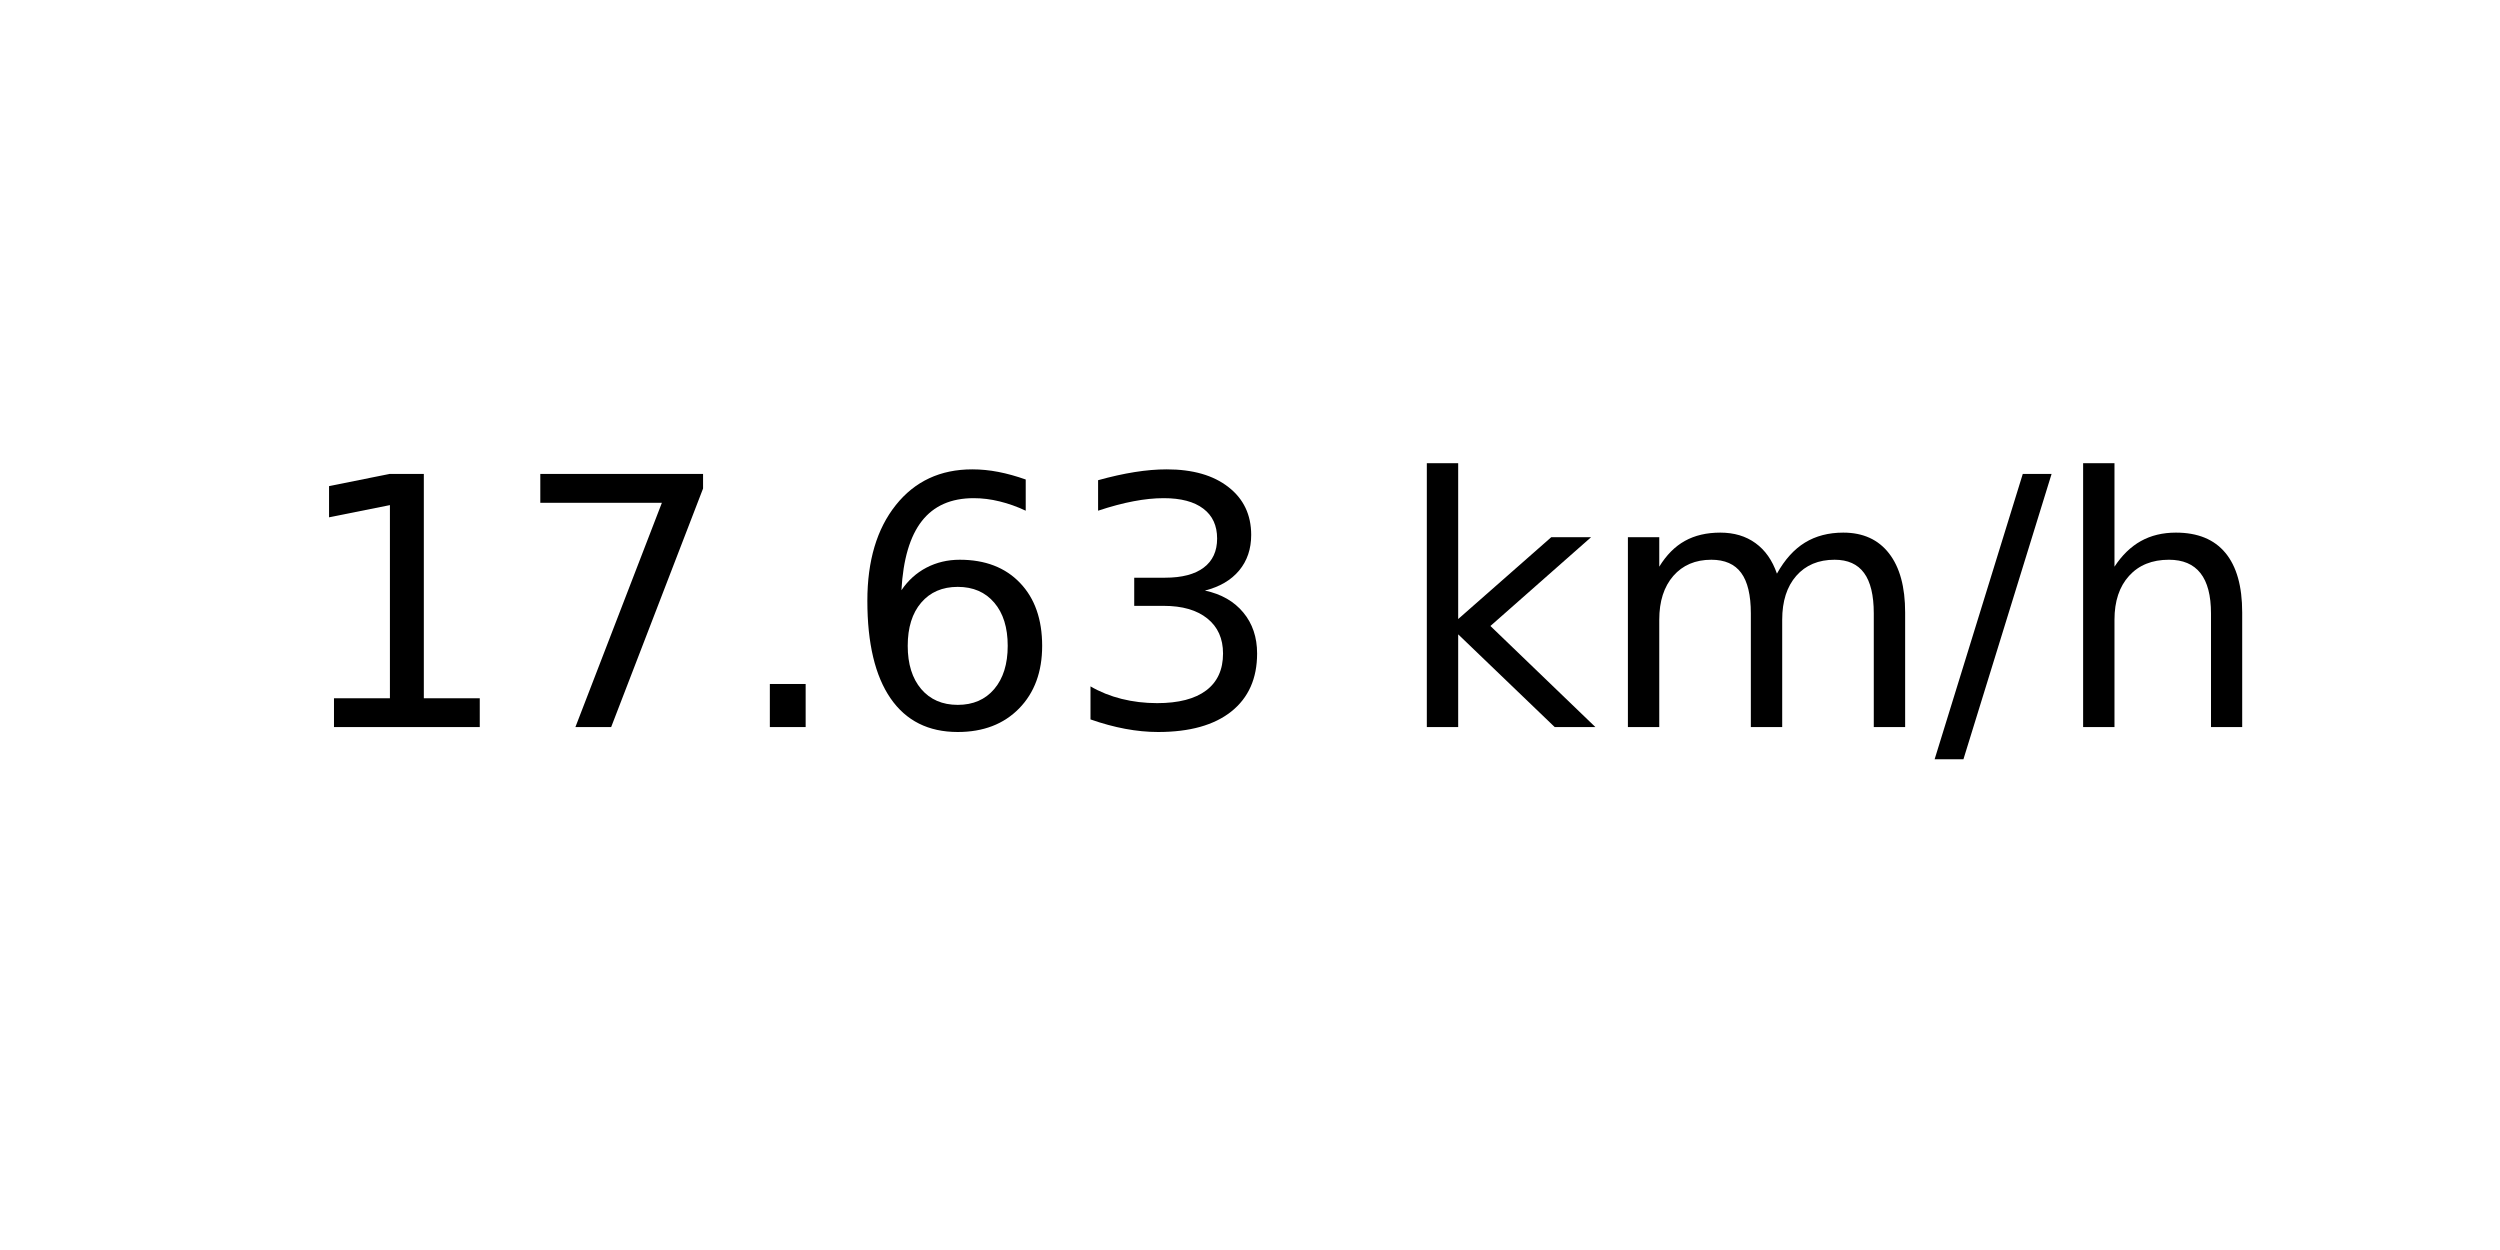
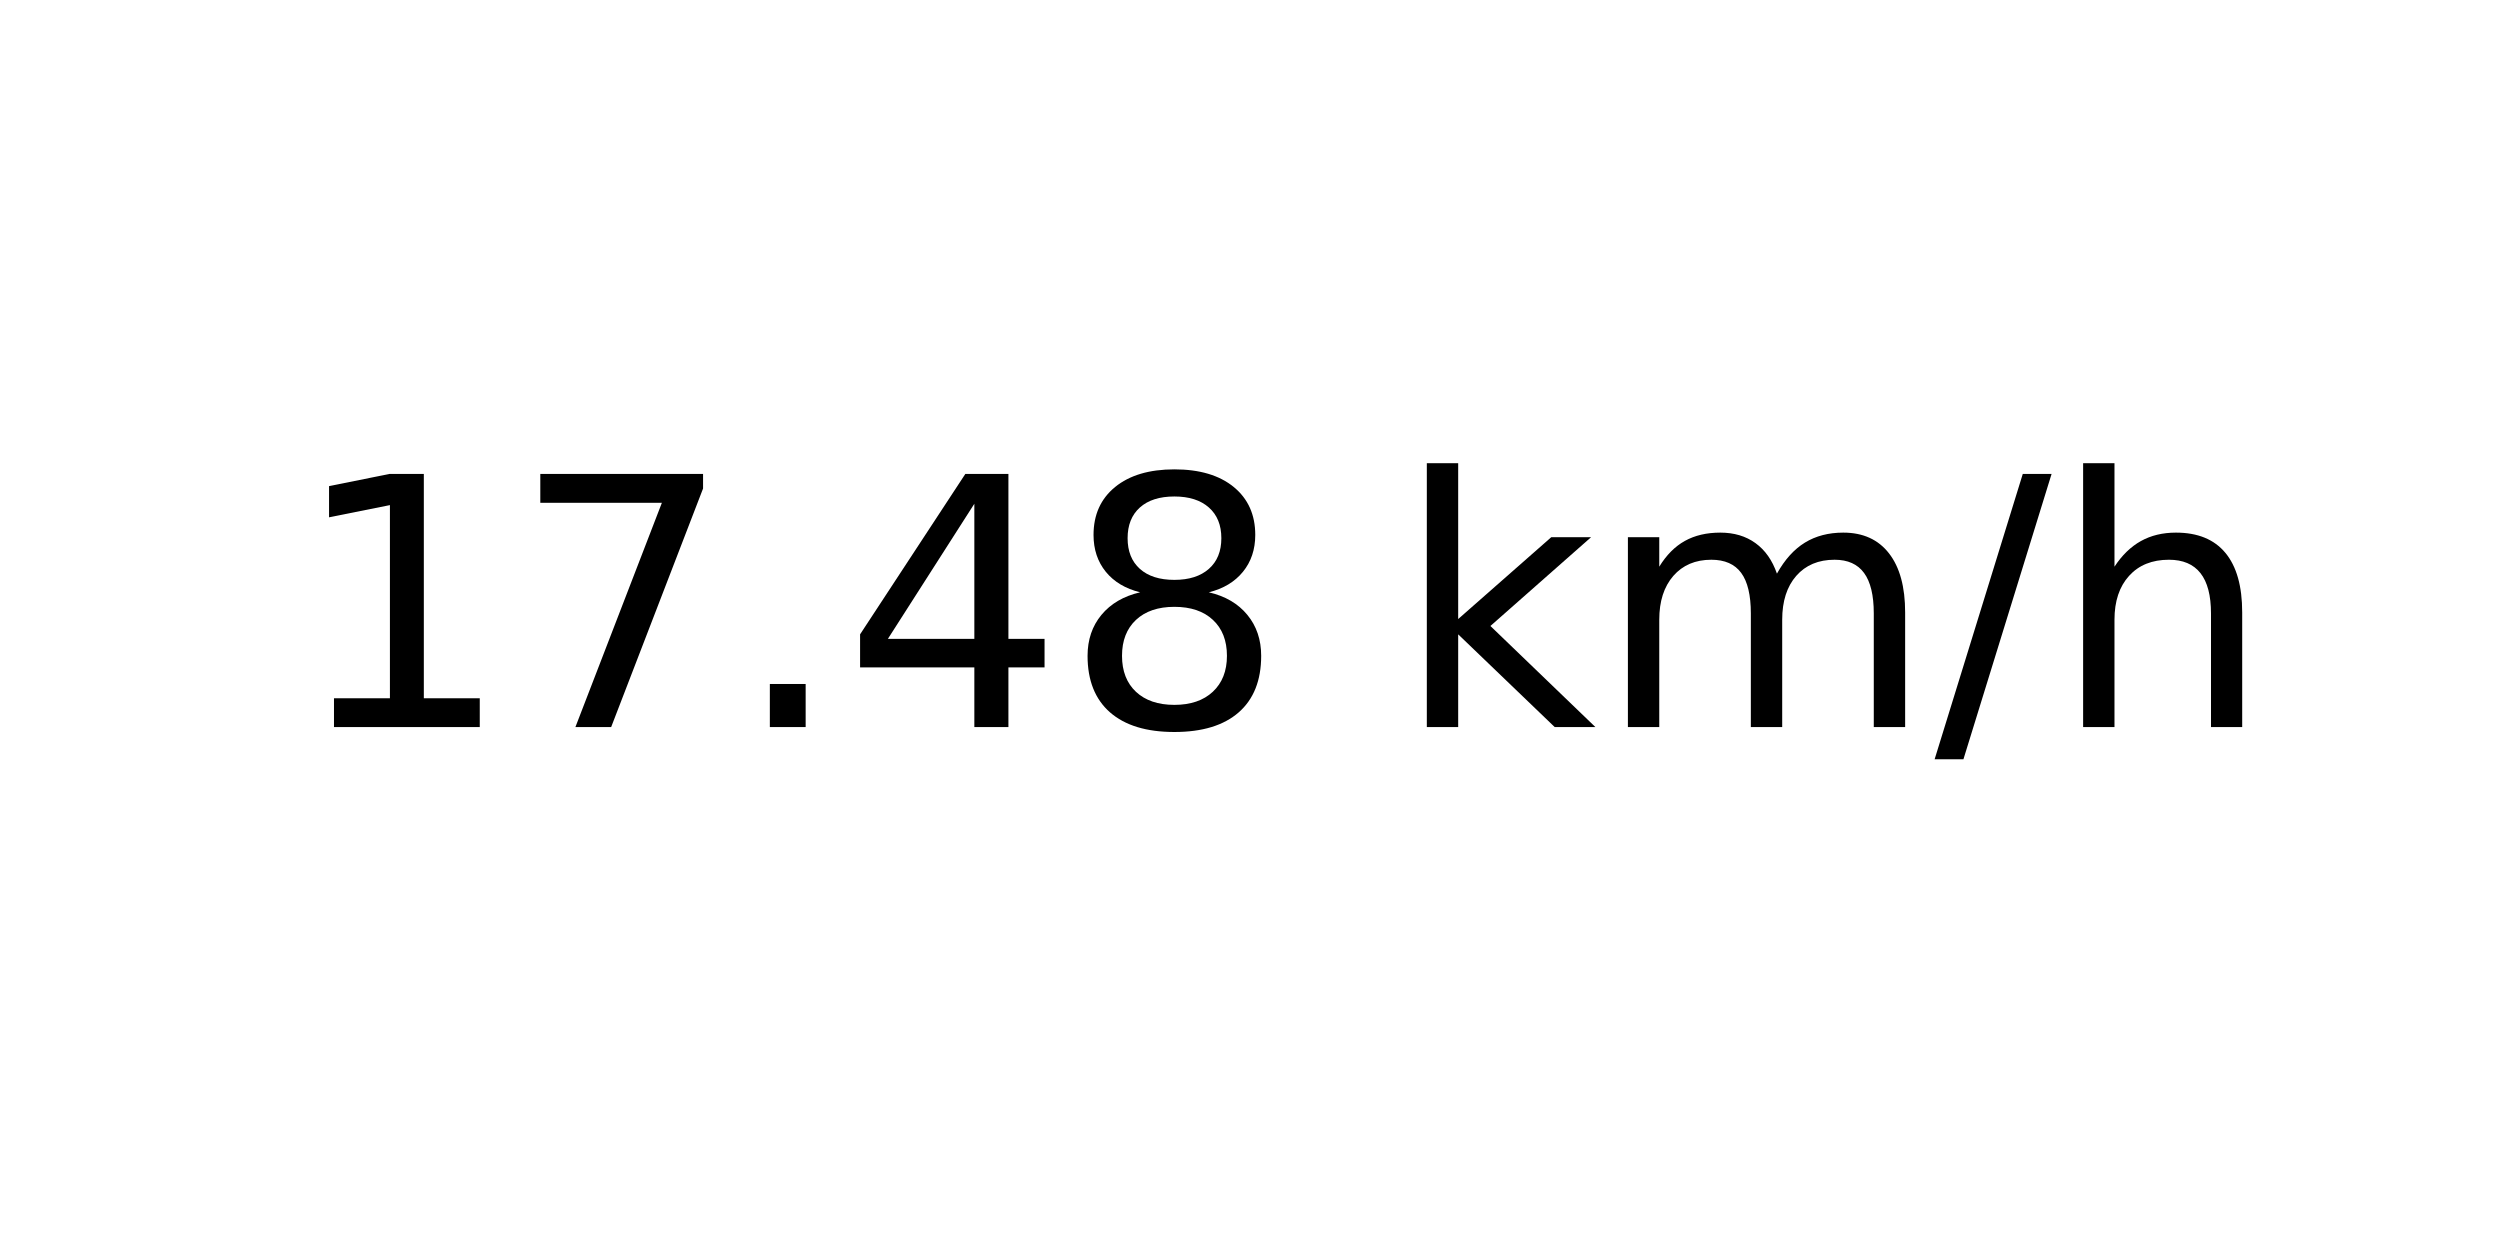
<svg xmlns="http://www.w3.org/2000/svg" xmlns:xlink="http://www.w3.org/1999/xlink" width="72pt" height="36pt" viewBox="0 0 72 36" version="1.1">
  <defs>
    <style type="text/css">*{stroke-linejoin: round; stroke-linecap: butt}</style>
  </defs>
  <g id="figure_1">
    <g id="axes_1">
      <g id="text_1">
        <g transform="translate(8.378125 20.93937) scale(0.1 -0.1)">
          <defs>
            <path id="DejaVuSans-31" d="M 794 531  L 1825 531  L 1825 4091  L 703 3866  L 703 4441  L 1819 4666  L 2450 4666  L 2450 531  L 3481 531  L 3481 0  L 794 0  L 794 531  z " transform="scale(0.015625)" />
            <path id="DejaVuSans-37" d="M 525 4666  L 3525 4666  L 3525 4397  L 1831 0  L 1172 0  L 2766 4134  L 525 4134  L 525 4666  z " transform="scale(0.015625)" />
            <path id="DejaVuSans-2e" d="M 684 794  L 1344 794  L 1344 0  L 684 0  L 684 794  z " transform="scale(0.015625)" />
-             <path id="DejaVuSans-36" d="M 2113 2584  Q 1688 2584 1439 2293  Q 1191 2003 1191 1497  Q 1191 994 1439 701  Q 1688 409 2113 409  Q 2538 409 2786 701  Q 3034 994 3034 1497  Q 3034 2003 2786 2293  Q 2538 2584 2113 2584  z M 3366 4563  L 3366 3988  Q 3128 4100 2886 4159  Q 2644 4219 2406 4219  Q 1781 4219 1451 3797  Q 1122 3375 1075 2522  Q 1259 2794 1537 2939  Q 1816 3084 2150 3084  Q 2853 3084 3261 2657  Q 3669 2231 3669 1497  Q 3669 778 3244 343  Q 2819 -91 2113 -91  Q 1303 -91 875 529  Q 447 1150 447 2328  Q 447 3434 972 4092  Q 1497 4750 2381 4750  Q 2619 4750 2861 4703  Q 3103 4656 3366 4563  z " transform="scale(0.015625)" />
-             <path id="DejaVuSans-33" d="M 2597 2516  Q 3050 2419 3304 2112  Q 3559 1806 3559 1356  Q 3559 666 3084 287  Q 2609 -91 1734 -91  Q 1441 -91 1130 -33  Q 819 25 488 141  L 488 750  Q 750 597 1062 519  Q 1375 441 1716 441  Q 2309 441 2620 675  Q 2931 909 2931 1356  Q 2931 1769 2642 2001  Q 2353 2234 1838 2234  L 1294 2234  L 1294 2753  L 1863 2753  Q 2328 2753 2575 2939  Q 2822 3125 2822 3475  Q 2822 3834 2567 4026  Q 2313 4219 1838 4219  Q 1578 4219 1281 4162  Q 984 4106 628 3988  L 628 4550  Q 988 4650 1302 4700  Q 1616 4750 1894 4750  Q 2613 4750 3031 4423  Q 3450 4097 3450 3541  Q 3450 3153 3228 2886  Q 3006 2619 2597 2516  z " transform="scale(0.015625)" />
+             <path id="DejaVuSans-34" d="M 2419 4116  L 825 1625  L 2419 1625  L 2419 4116  z M 2253 4666  L 3047 4666  L 3047 1625  L 3713 1625  L 3713 1100  L 3047 1100  L 3047 0  L 2419 0  L 2419 1100  L 313 1100  L 313 1709  L 2253 4666  z " transform="scale(0.015625)" />
+             <path id="DejaVuSans-38" d="M 2034 2216  Q 1584 2216 1326 1975  Q 1069 1734 1069 1313  Q 1069 891 1326 650  Q 1584 409 2034 409  Q 2484 409 2743 651  Q 3003 894 3003 1313  Q 3003 1734 2745 1975  Q 2488 2216 2034 2216  z M 1403 2484  Q 997 2584 770 2862  Q 544 3141 544 3541  Q 544 4100 942 4425  Q 1341 4750 2034 4750  Q 2731 4750 3128 4425  Q 3525 4100 3525 3541  Q 3525 3141 3298 2862  Q 3072 2584 2669 2484  Q 3125 2378 3379 2068  Q 3634 1759 3634 1313  Q 3634 634 3220 271  Q 2806 -91 2034 -91  Q 1263 -91 848 271  Q 434 634 434 1313  Q 434 1759 690 2068  Q 947 2378 1403 2484  z M 1172 3481  Q 1172 3119 1398 2916  Q 1625 2713 2034 2713  Q 2441 2713 2670 2916  Q 2900 3119 2900 3481  Q 2900 3844 2670 4047  Q 2441 4250 2034 4250  Q 1625 4250 1398 4047  Q 1172 3844 1172 3481  z " transform="scale(0.015625)" />
            <path id="DejaVuSans-20" transform="scale(0.015625)" />
            <path id="DejaVuSans-6b" d="M 581 4863  L 1159 4863  L 1159 1991  L 2875 3500  L 3609 3500  L 1753 1863  L 3688 0  L 2938 0  L 1159 1709  L 1159 0  L 581 0  L 581 4863  z " transform="scale(0.015625)" />
            <path id="DejaVuSans-6d" d="M 3328 2828  Q 3544 3216 3844 3400  Q 4144 3584 4550 3584  Q 5097 3584 5394 3201  Q 5691 2819 5691 2113  L 5691 0  L 5113 0  L 5113 2094  Q 5113 2597 4934 2840  Q 4756 3084 4391 3084  Q 3944 3084 3684 2787  Q 3425 2491 3425 1978  L 3425 0  L 2847 0  L 2847 2094  Q 2847 2600 2669 2842  Q 2491 3084 2119 3084  Q 1678 3084 1418 2786  Q 1159 2488 1159 1978  L 1159 0  L 581 0  L 581 3500  L 1159 3500  L 1159 2956  Q 1356 3278 1631 3431  Q 1906 3584 2284 3584  Q 2666 3584 2933 3390  Q 3200 3197 3328 2828  z " transform="scale(0.015625)" />
            <path id="DejaVuSans-2f" d="M 1625 4666  L 2156 4666  L 531 -594  L 0 -594  L 1625 4666  z " transform="scale(0.015625)" />
            <path id="DejaVuSans-68" d="M 3513 2113  L 3513 0  L 2938 0  L 2938 2094  Q 2938 2591 2744 2837  Q 2550 3084 2163 3084  Q 1697 3084 1428 2787  Q 1159 2491 1159 1978  L 1159 0  L 581 0  L 581 4863  L 1159 4863  L 1159 2956  Q 1366 3272 1645 3428  Q 1925 3584 2291 3584  Q 2894 3584 3203 3211  Q 3513 2838 3513 2113  z " transform="scale(0.015625)" />
          </defs>
          <use xlink:href="#DejaVuSans-31" />
          <use xlink:href="#DejaVuSans-37" x="63.623" />
          <use xlink:href="#DejaVuSans-2e" x="127.246" />
-           <use xlink:href="#DejaVuSans-36" x="159.033" />
-           <use xlink:href="#DejaVuSans-33" x="222.656" />
+           <use xlink:href="#DejaVuSans-34" x="159.033" />
+           <use xlink:href="#DejaVuSans-38" x="222.656" />
          <use xlink:href="#DejaVuSans-20" x="286.279" />
          <use xlink:href="#DejaVuSans-6b" x="318.066" />
          <use xlink:href="#DejaVuSans-6d" x="375.977" />
          <use xlink:href="#DejaVuSans-2f" x="473.389" />
          <use xlink:href="#DejaVuSans-68" x="507.08" />
        </g>
      </g>
    </g>
  </g>
</svg>
